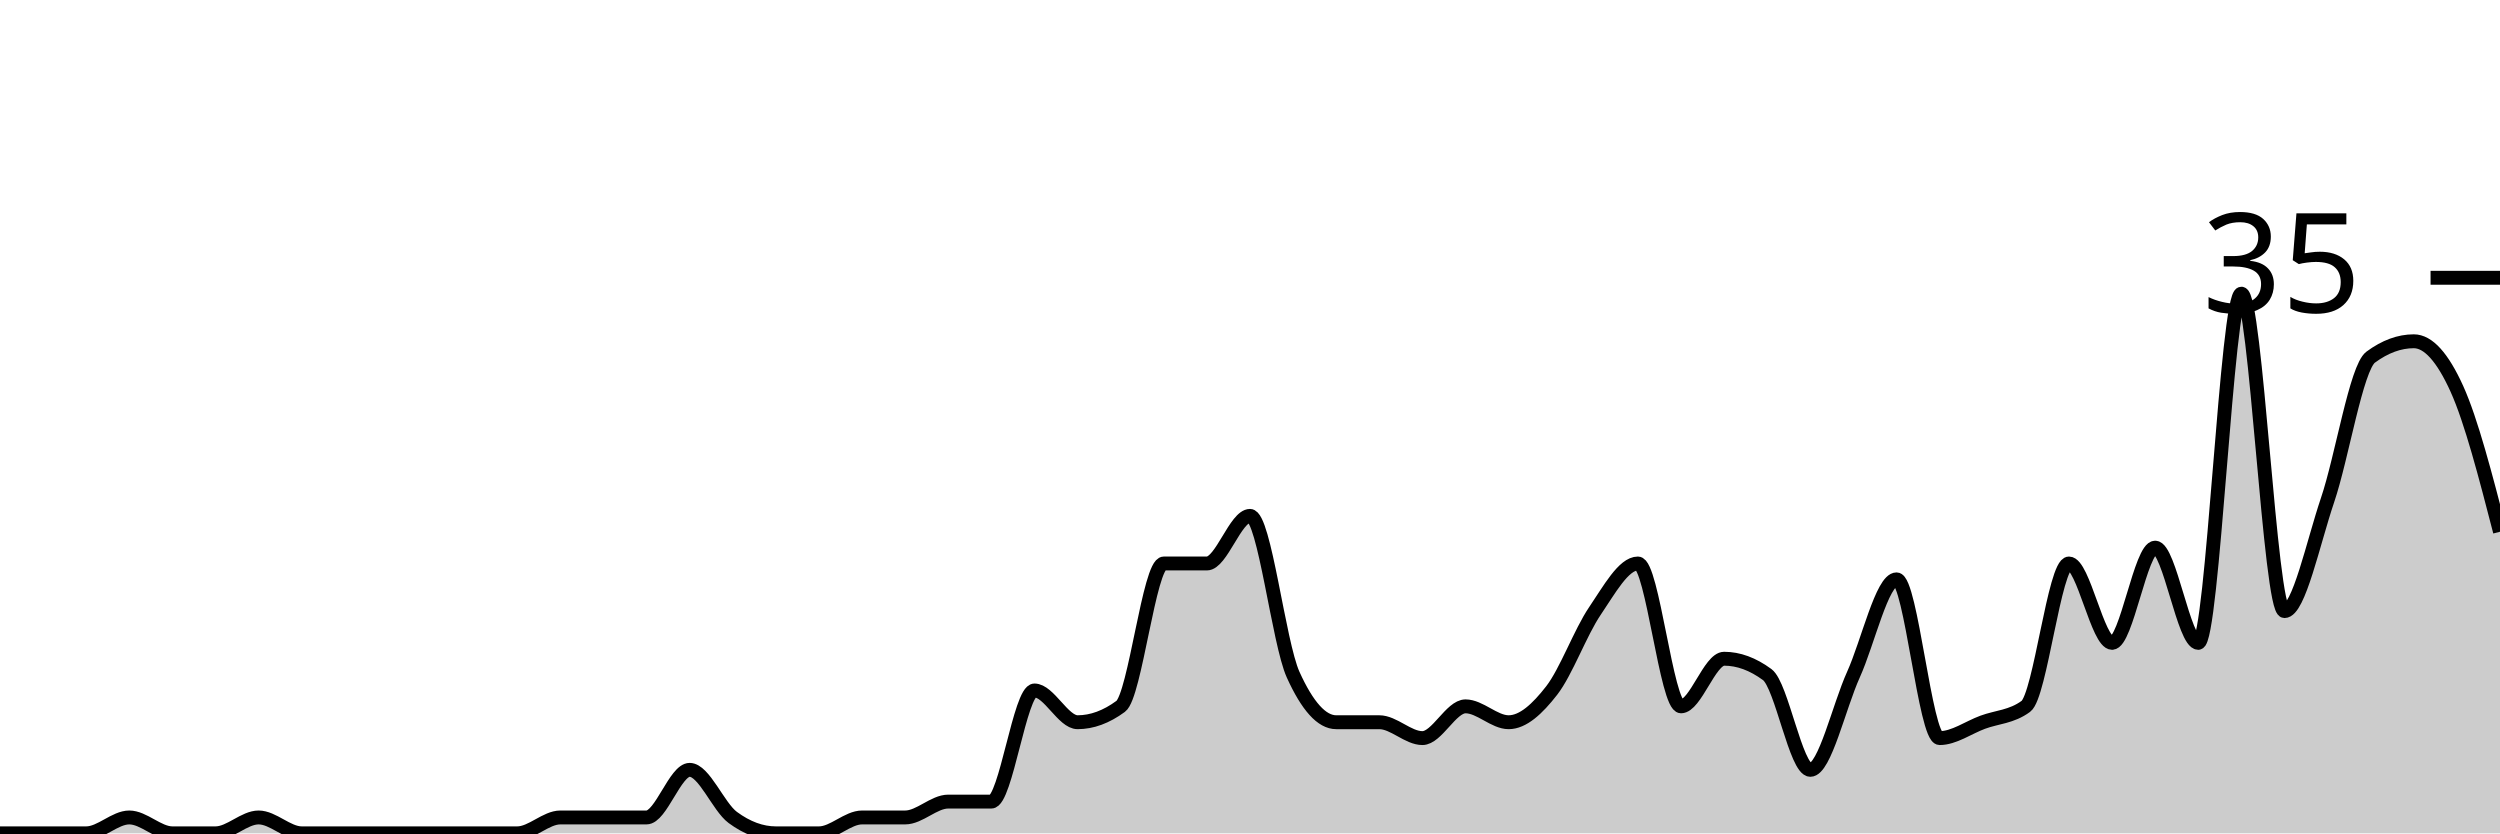
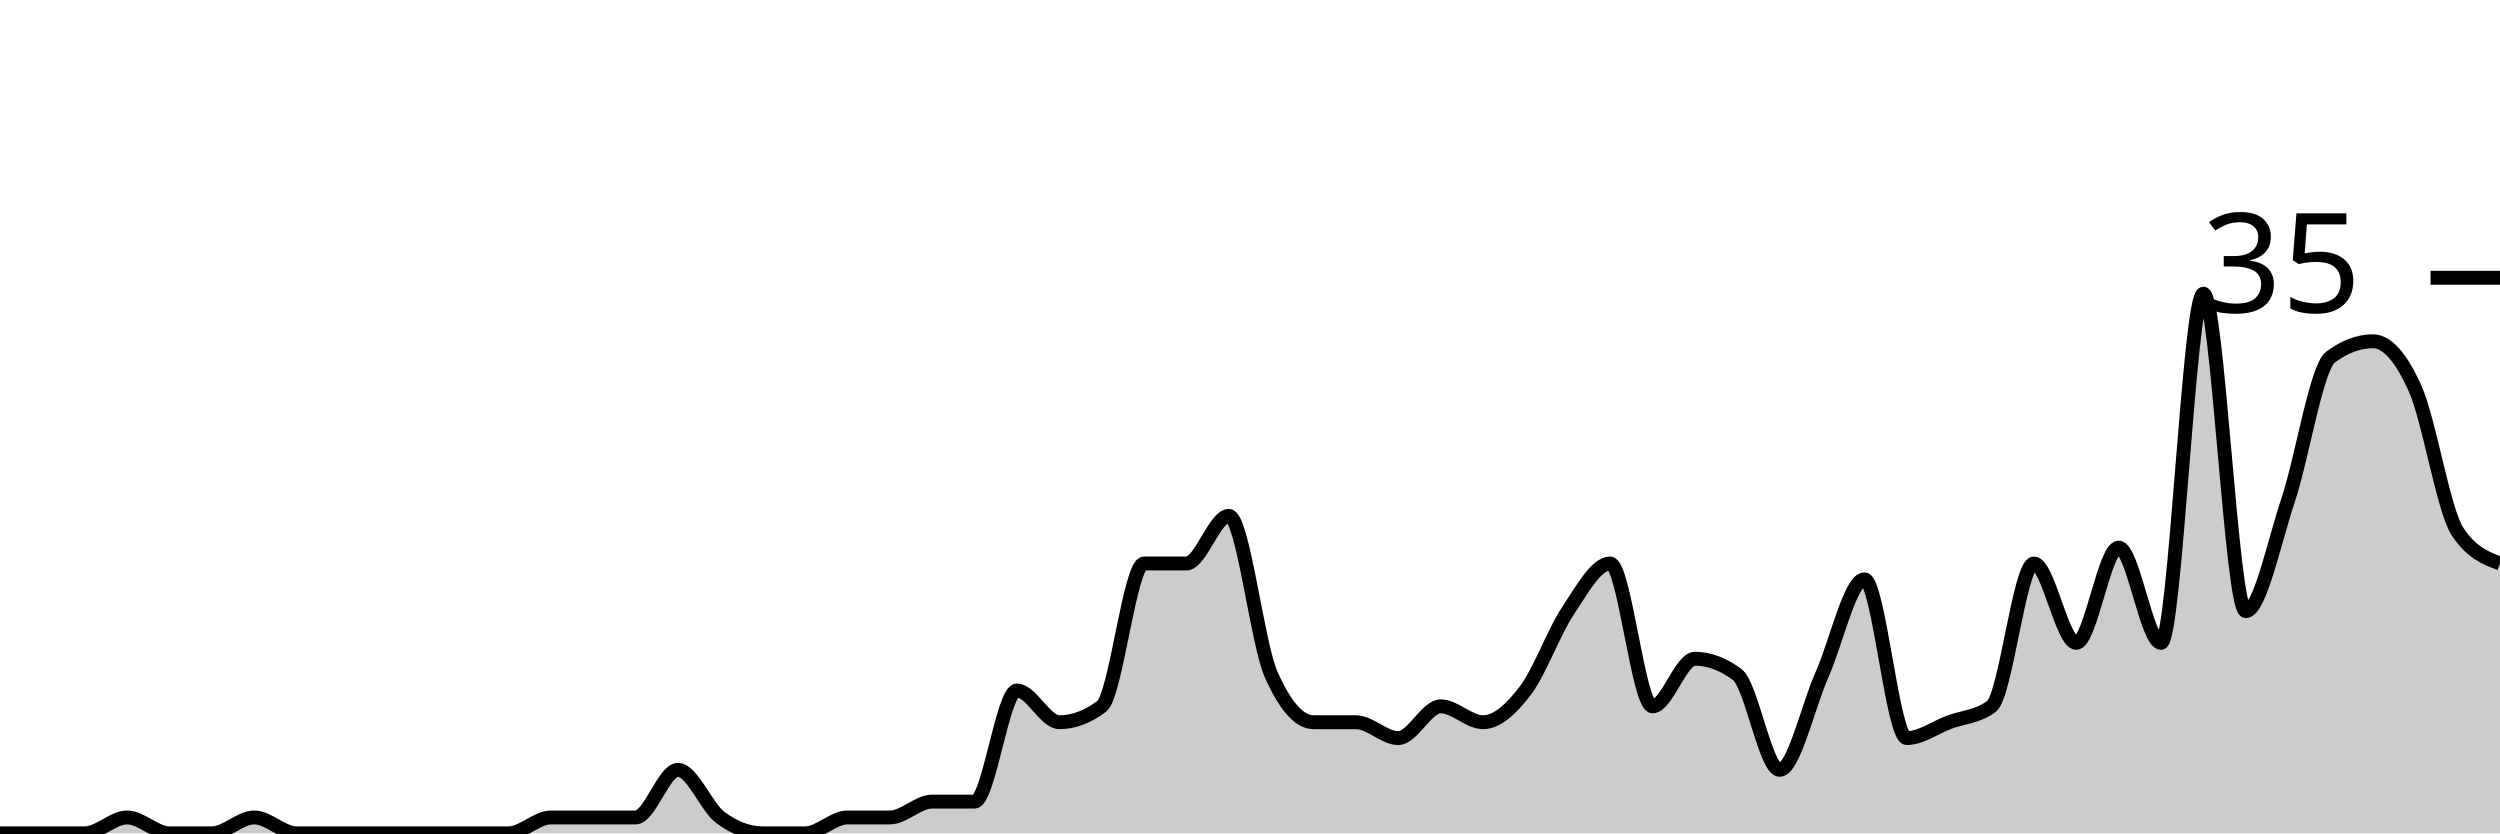
<svg xmlns="http://www.w3.org/2000/svg" viewBox="0 0 180 60">
  <g transform="translate(0,20)">
-     <path class="area" fill="rgba(0, 0, 0, 0.2)" d="M0,40C1.034,40,2.069,40,3.103,40C4.138,40,5.172,40,6.207,40C7.241,40,8.276,38.857,9.31,38.857C10.345,38.857,11.379,40,12.414,40C13.448,40,14.483,40,15.517,40C16.552,40,17.586,38.857,18.621,38.857C19.655,38.857,20.69,40,21.724,40C22.759,40,23.793,40,24.828,40C25.862,40,26.897,40,27.931,40C28.966,40,30,40,31.034,40C32.069,40,33.103,40,34.138,40C35.172,40,36.207,40,37.241,40C38.276,40,39.31,38.857,40.345,38.857C41.379,38.857,42.414,38.857,43.448,38.857C44.483,38.857,45.517,38.857,46.552,38.857C47.586,38.857,48.621,35.429,49.655,35.429C50.69,35.429,51.724,38.095,52.759,38.857C53.793,39.619,54.828,40,55.862,40C56.897,40,57.931,40,58.966,40C60,40,61.034,38.857,62.069,38.857C63.103,38.857,64.138,38.857,65.172,38.857C66.207,38.857,67.241,37.714,68.276,37.714C69.31,37.714,70.345,37.714,71.379,37.714C72.414,37.714,73.448,29.714,74.483,29.714C75.517,29.714,76.552,32,77.586,32C78.621,32,79.655,31.619,80.69,30.857C81.724,30.095,82.759,20.571,83.793,20.571C84.828,20.571,85.862,20.571,86.897,20.571C87.931,20.571,88.966,17.143,90,17.143C91.034,17.143,92.069,26.286,93.103,28.571C94.138,30.857,95.172,32,96.207,32C97.241,32,98.276,32,99.31,32C100.345,32,101.379,33.143,102.414,33.143C103.448,33.143,104.483,30.857,105.517,30.857C106.552,30.857,107.586,32,108.621,32C109.655,32,110.69,31.048,111.724,29.714C112.759,28.381,113.793,25.524,114.828,24C115.862,22.476,116.897,20.571,117.931,20.571C118.966,20.571,120,30.857,121.034,30.857C122.069,30.857,123.103,27.429,124.138,27.429C125.172,27.429,126.207,27.81,127.241,28.571C128.276,29.333,129.31,35.429,130.345,35.429C131.379,35.429,132.414,30.857,133.448,28.571C134.483,26.286,135.517,21.714,136.552,21.714C137.586,21.714,138.621,33.143,139.655,33.143C140.69,33.143,141.724,32.381,142.759,32C143.793,31.619,144.828,31.619,145.862,30.857C146.897,30.095,147.931,20.571,148.966,20.571C150,20.571,151.034,26.286,152.069,26.286C153.103,26.286,154.138,19.429,155.172,19.429C156.207,19.429,157.241,26.286,158.276,26.286C159.31,26.286,160.345,1.143,161.379,1.143C162.414,1.143,163.448,24,164.483,24C165.517,24,166.552,19.048,167.586,16C168.621,12.952,169.655,6.476,170.69,5.714C171.724,4.952,172.759,4.571,173.793,4.571C174.828,4.571,175.862,5.714,176.897,8C177.931,10.286,178.966,14.286,180,18.286L180,40C178.966,40,177.931,40,176.897,40C175.862,40,174.828,40,173.793,40C172.759,40,171.724,40,170.69,40C169.655,40,168.621,40,167.586,40C166.552,40,165.517,40,164.483,40C163.448,40,162.414,40,161.379,40C160.345,40,159.31,40,158.276,40C157.241,40,156.207,40,155.172,40C154.138,40,153.103,40,152.069,40C151.034,40,150,40,148.966,40C147.931,40,146.897,40,145.862,40C144.828,40,143.793,40,142.759,40C141.724,40,140.69,40,139.655,40C138.621,40,137.586,40,136.552,40C135.517,40,134.483,40,133.448,40C132.414,40,131.379,40,130.345,40C129.31,40,128.276,40,127.241,40C126.207,40,125.172,40,124.138,40C123.103,40,122.069,40,121.034,40C120,40,118.966,40,117.931,40C116.897,40,115.862,40,114.828,40C113.793,40,112.759,40,111.724,40C110.69,40,109.655,40,108.621,40C107.586,40,106.552,40,105.517,40C104.483,40,103.448,40,102.414,40C101.379,40,100.345,40,99.31,40C98.276,40,97.241,40,96.207,40C95.172,40,94.138,40,93.103,40C92.069,40,91.034,40,90,40C88.966,40,87.931,40,86.897,40C85.862,40,84.828,40,83.793,40C82.759,40,81.724,40,80.69,40C79.655,40,78.621,40,77.586,40C76.552,40,75.517,40,74.483,40C73.448,40,72.414,40,71.379,40C70.345,40,69.31,40,68.276,40C67.241,40,66.207,40,65.172,40C64.138,40,63.103,40,62.069,40C61.034,40,60,40,58.966,40C57.931,40,56.897,40,55.862,40C54.828,40,53.793,40,52.759,40C51.724,40,50.69,40,49.655,40C48.621,40,47.586,40,46.552,40C45.517,40,44.483,40,43.448,40C42.414,40,41.379,40,40.345,40C39.31,40,38.276,40,37.241,40C36.207,40,35.172,40,34.138,40C33.103,40,32.069,40,31.034,40C30,40,28.966,40,27.931,40C26.897,40,25.862,40,24.828,40C23.793,40,22.759,40,21.724,40C20.69,40,19.655,40,18.621,40C17.586,40,16.552,40,15.517,40C14.483,40,13.448,40,12.414,40C11.379,40,10.345,40,9.31,40C8.276,40,7.241,40,6.207,40C5.172,40,4.138,40,3.103,40C2.069,40,1.034,40,0,40Z" />
-     <path class="line" stroke="black" fill="none" d="M0,40C1.034,40,2.069,40,3.103,40C4.138,40,5.172,40,6.207,40C7.241,40,8.276,38.857,9.31,38.857C10.345,38.857,11.379,40,12.414,40C13.448,40,14.483,40,15.517,40C16.552,40,17.586,38.857,18.621,38.857C19.655,38.857,20.69,40,21.724,40C22.759,40,23.793,40,24.828,40C25.862,40,26.897,40,27.931,40C28.966,40,30,40,31.034,40C32.069,40,33.103,40,34.138,40C35.172,40,36.207,40,37.241,40C38.276,40,39.31,38.857,40.345,38.857C41.379,38.857,42.414,38.857,43.448,38.857C44.483,38.857,45.517,38.857,46.552,38.857C47.586,38.857,48.621,35.429,49.655,35.429C50.69,35.429,51.724,38.095,52.759,38.857C53.793,39.619,54.828,40,55.862,40C56.897,40,57.931,40,58.966,40C60,40,61.034,38.857,62.069,38.857C63.103,38.857,64.138,38.857,65.172,38.857C66.207,38.857,67.241,37.714,68.276,37.714C69.31,37.714,70.345,37.714,71.379,37.714C72.414,37.714,73.448,29.714,74.483,29.714C75.517,29.714,76.552,32,77.586,32C78.621,32,79.655,31.619,80.69,30.857C81.724,30.095,82.759,20.571,83.793,20.571C84.828,20.571,85.862,20.571,86.897,20.571C87.931,20.571,88.966,17.143,90,17.143C91.034,17.143,92.069,26.286,93.103,28.571C94.138,30.857,95.172,32,96.207,32C97.241,32,98.276,32,99.31,32C100.345,32,101.379,33.143,102.414,33.143C103.448,33.143,104.483,30.857,105.517,30.857C106.552,30.857,107.586,32,108.621,32C109.655,32,110.69,31.048,111.724,29.714C112.759,28.381,113.793,25.524,114.828,24C115.862,22.476,116.897,20.571,117.931,20.571C118.966,20.571,120,30.857,121.034,30.857C122.069,30.857,123.103,27.429,124.138,27.429C125.172,27.429,126.207,27.81,127.241,28.571C128.276,29.333,129.31,35.429,130.345,35.429C131.379,35.429,132.414,30.857,133.448,28.571C134.483,26.286,135.517,21.714,136.552,21.714C137.586,21.714,138.621,33.143,139.655,33.143C140.69,33.143,141.724,32.381,142.759,32C143.793,31.619,144.828,31.619,145.862,30.857C146.897,30.095,147.931,20.571,148.966,20.571C150,20.571,151.034,26.286,152.069,26.286C153.103,26.286,154.138,19.429,155.172,19.429C156.207,19.429,157.241,26.286,158.276,26.286C159.31,26.286,160.345,1.143,161.379,1.143C162.414,1.143,163.448,24,164.483,24C165.517,24,166.552,19.048,167.586,16C168.621,12.952,169.655,6.476,170.69,5.714C171.724,4.952,172.759,4.571,173.793,4.571C174.828,4.571,175.862,5.714,176.897,8C177.931,10.286,178.966,14.286,180,18.286" />
+     <path class="area" fill="rgba(0, 0, 0, 0.2)" d="M0,40C1.017,40,2.034,40,3.051,40C4.068,40,5.085,40,6.102,40C7.119,40,8.136,38.857,9.153,38.857C10.169,38.857,11.186,40,12.203,40C13.22,40,14.237,40,15.254,40C16.271,40,17.288,38.857,18.305,38.857C19.322,38.857,20.339,40,21.356,40C22.373,40,23.39,40,24.407,40C25.424,40,26.441,40,27.458,40C28.475,40,29.492,40,30.508,40C31.525,40,32.542,40,33.559,40C34.576,40,35.593,40,36.61,40C37.627,40,38.644,38.857,39.661,38.857C40.678,38.857,41.695,38.857,42.712,38.857C43.729,38.857,44.746,38.857,45.763,38.857C46.78,38.857,47.797,35.429,48.814,35.429C49.831,35.429,50.847,38.095,51.864,38.857C52.881,39.619,53.898,40,54.915,40C55.932,40,56.949,40,57.966,40C58.983,40,60,38.857,61.017,38.857C62.034,38.857,63.051,38.857,64.068,38.857C65.085,38.857,66.102,37.714,67.119,37.714C68.136,37.714,69.153,37.714,70.169,37.714C71.186,37.714,72.203,29.714,73.22,29.714C74.237,29.714,75.254,32,76.271,32C77.288,32,78.305,31.619,79.322,30.857C80.339,30.095,81.356,20.571,82.373,20.571C83.39,20.571,84.407,20.571,85.424,20.571C86.441,20.571,87.458,17.143,88.475,17.143C89.492,17.143,90.508,26.286,91.525,28.571C92.542,30.857,93.559,32,94.576,32C95.593,32,96.61,32,97.627,32C98.644,32,99.661,33.143,100.678,33.143C101.695,33.143,102.712,30.857,103.729,30.857C104.746,30.857,105.763,32,106.78,32C107.797,32,108.814,31.048,109.831,29.714C110.847,28.381,111.864,25.524,112.881,24C113.898,22.476,114.915,20.571,115.932,20.571C116.949,20.571,117.966,30.857,118.983,30.857C120,30.857,121.017,27.429,122.034,27.429C123.051,27.429,124.068,27.81,125.085,28.571C126.102,29.333,127.119,35.429,128.136,35.429C129.153,35.429,130.169,30.857,131.186,28.571C132.203,26.286,133.22,21.714,134.237,21.714C135.254,21.714,136.271,33.143,137.288,33.143C138.305,33.143,139.322,32.381,140.339,32C141.356,31.619,142.373,31.619,143.39,30.857C144.407,30.095,145.424,20.571,146.441,20.571C147.458,20.571,148.475,26.286,149.492,26.286C150.508,26.286,151.525,19.429,152.542,19.429C153.559,19.429,154.576,26.286,155.593,26.286C156.61,26.286,157.627,1.143,158.644,1.143C159.661,1.143,160.678,24,161.695,24C162.712,24,163.729,19.048,164.746,16C165.763,12.952,166.78,6.476,167.797,5.714C168.814,4.952,169.831,4.571,170.847,4.571C171.864,4.571,172.881,5.714,173.898,8C174.915,10.286,175.932,16.762,176.949,18.286C177.966,19.81,178.983,20.19,180,20.571L180,40C178.983,40,177.966,40,176.949,40C175.932,40,174.915,40,173.898,40C172.881,40,171.864,40,170.847,40C169.831,40,168.814,40,167.797,40C166.78,40,165.763,40,164.746,40C163.729,40,162.712,40,161.695,40C160.678,40,159.661,40,158.644,40C157.627,40,156.61,40,155.593,40C154.576,40,153.559,40,152.542,40C151.525,40,150.508,40,149.492,40C148.475,40,147.458,40,146.441,40C145.424,40,144.407,40,143.39,40C142.373,40,141.356,40,140.339,40C139.322,40,138.305,40,137.288,40C136.271,40,135.254,40,134.237,40C133.22,40,132.203,40,131.186,40C130.169,40,129.153,40,128.136,40C127.119,40,126.102,40,125.085,40C124.068,40,123.051,40,122.034,40C121.017,40,120,40,118.983,40C117.966,40,116.949,40,115.932,40C114.915,40,113.898,40,112.881,40C111.864,40,110.847,40,109.831,40C108.814,40,107.797,40,106.78,40C105.763,40,104.746,40,103.729,40C102.712,40,101.695,40,100.678,40C99.661,40,98.644,40,97.627,40C96.61,40,95.593,40,94.576,40C93.559,40,92.542,40,91.525,40C90.508,40,89.492,40,88.475,40C87.458,40,86.441,40,85.424,40C84.407,40,83.39,40,82.373,40C81.356,40,80.339,40,79.322,40C78.305,40,77.288,40,76.271,40C75.254,40,74.237,40,73.22,40C72.203,40,71.186,40,70.169,40C69.153,40,68.136,40,67.119,40C66.102,40,65.085,40,64.068,40C63.051,40,62.034,40,61.017,40C60,40,58.983,40,57.966,40C56.949,40,55.932,40,54.915,40C53.898,40,52.881,40,51.864,40C50.847,40,49.831,40,48.814,40C47.797,40,46.78,40,45.763,40C44.746,40,43.729,40,42.712,40C41.695,40,40.678,40,39.661,40C38.644,40,37.627,40,36.61,40C35.593,40,34.576,40,33.559,40C32.542,40,31.525,40,30.508,40C29.492,40,28.475,40,27.458,40C26.441,40,25.424,40,24.407,40C23.39,40,22.373,40,21.356,40C20.339,40,19.322,40,18.305,40C17.288,40,16.271,40,15.254,40C14.237,40,13.22,40,12.203,40C11.186,40,10.169,40,9.153,40C8.136,40,7.119,40,6.102,40C5.085,40,4.068,40,3.051,40C2.034,40,1.017,40,0,40Z" />
+     <path class="line" stroke="black" fill="none" d="M0,40C1.017,40,2.034,40,3.051,40C4.068,40,5.085,40,6.102,40C7.119,40,8.136,38.857,9.153,38.857C10.169,38.857,11.186,40,12.203,40C13.22,40,14.237,40,15.254,40C16.271,40,17.288,38.857,18.305,38.857C19.322,38.857,20.339,40,21.356,40C22.373,40,23.39,40,24.407,40C25.424,40,26.441,40,27.458,40C28.475,40,29.492,40,30.508,40C31.525,40,32.542,40,33.559,40C34.576,40,35.593,40,36.61,40C37.627,40,38.644,38.857,39.661,38.857C40.678,38.857,41.695,38.857,42.712,38.857C43.729,38.857,44.746,38.857,45.763,38.857C46.78,38.857,47.797,35.429,48.814,35.429C49.831,35.429,50.847,38.095,51.864,38.857C52.881,39.619,53.898,40,54.915,40C55.932,40,56.949,40,57.966,40C58.983,40,60,38.857,61.017,38.857C62.034,38.857,63.051,38.857,64.068,38.857C65.085,38.857,66.102,37.714,67.119,37.714C68.136,37.714,69.153,37.714,70.169,37.714C71.186,37.714,72.203,29.714,73.22,29.714C74.237,29.714,75.254,32,76.271,32C77.288,32,78.305,31.619,79.322,30.857C80.339,30.095,81.356,20.571,82.373,20.571C83.39,20.571,84.407,20.571,85.424,20.571C86.441,20.571,87.458,17.143,88.475,17.143C89.492,17.143,90.508,26.286,91.525,28.571C92.542,30.857,93.559,32,94.576,32C95.593,32,96.61,32,97.627,32C98.644,32,99.661,33.143,100.678,33.143C101.695,33.143,102.712,30.857,103.729,30.857C104.746,30.857,105.763,32,106.78,32C107.797,32,108.814,31.048,109.831,29.714C110.847,28.381,111.864,25.524,112.881,24C113.898,22.476,114.915,20.571,115.932,20.571C116.949,20.571,117.966,30.857,118.983,30.857C120,30.857,121.017,27.429,122.034,27.429C123.051,27.429,124.068,27.81,125.085,28.571C126.102,29.333,127.119,35.429,128.136,35.429C129.153,35.429,130.169,30.857,131.186,28.571C132.203,26.286,133.22,21.714,134.237,21.714C135.254,21.714,136.271,33.143,137.288,33.143C138.305,33.143,139.322,32.381,140.339,32C141.356,31.619,142.373,31.619,143.39,30.857C144.407,30.095,145.424,20.571,146.441,20.571C147.458,20.571,148.475,26.286,149.492,26.286C150.508,26.286,151.525,19.429,152.542,19.429C153.559,19.429,154.576,26.286,155.593,26.286C156.61,26.286,157.627,1.143,158.644,1.143C159.661,1.143,160.678,24,161.695,24C162.712,24,163.729,19.048,164.746,16C165.763,12.952,166.78,6.476,167.797,5.714C168.814,4.952,169.831,4.571,170.847,4.571C171.864,4.571,172.881,5.714,173.898,8C174.915,10.286,175.932,16.762,176.949,18.286C177.966,19.81,178.983,20.19,180,20.571" />
    <path class="axis-ceiling" stroke-width="1" stroke="black" fill="none" d="M175,0L180,0" />
    <text class="axis-ceiling-label" font-family="sans-serif" text-anchor="end" font-size="10px" x="170" y="2.5">35</text>
  </g>
</svg>
